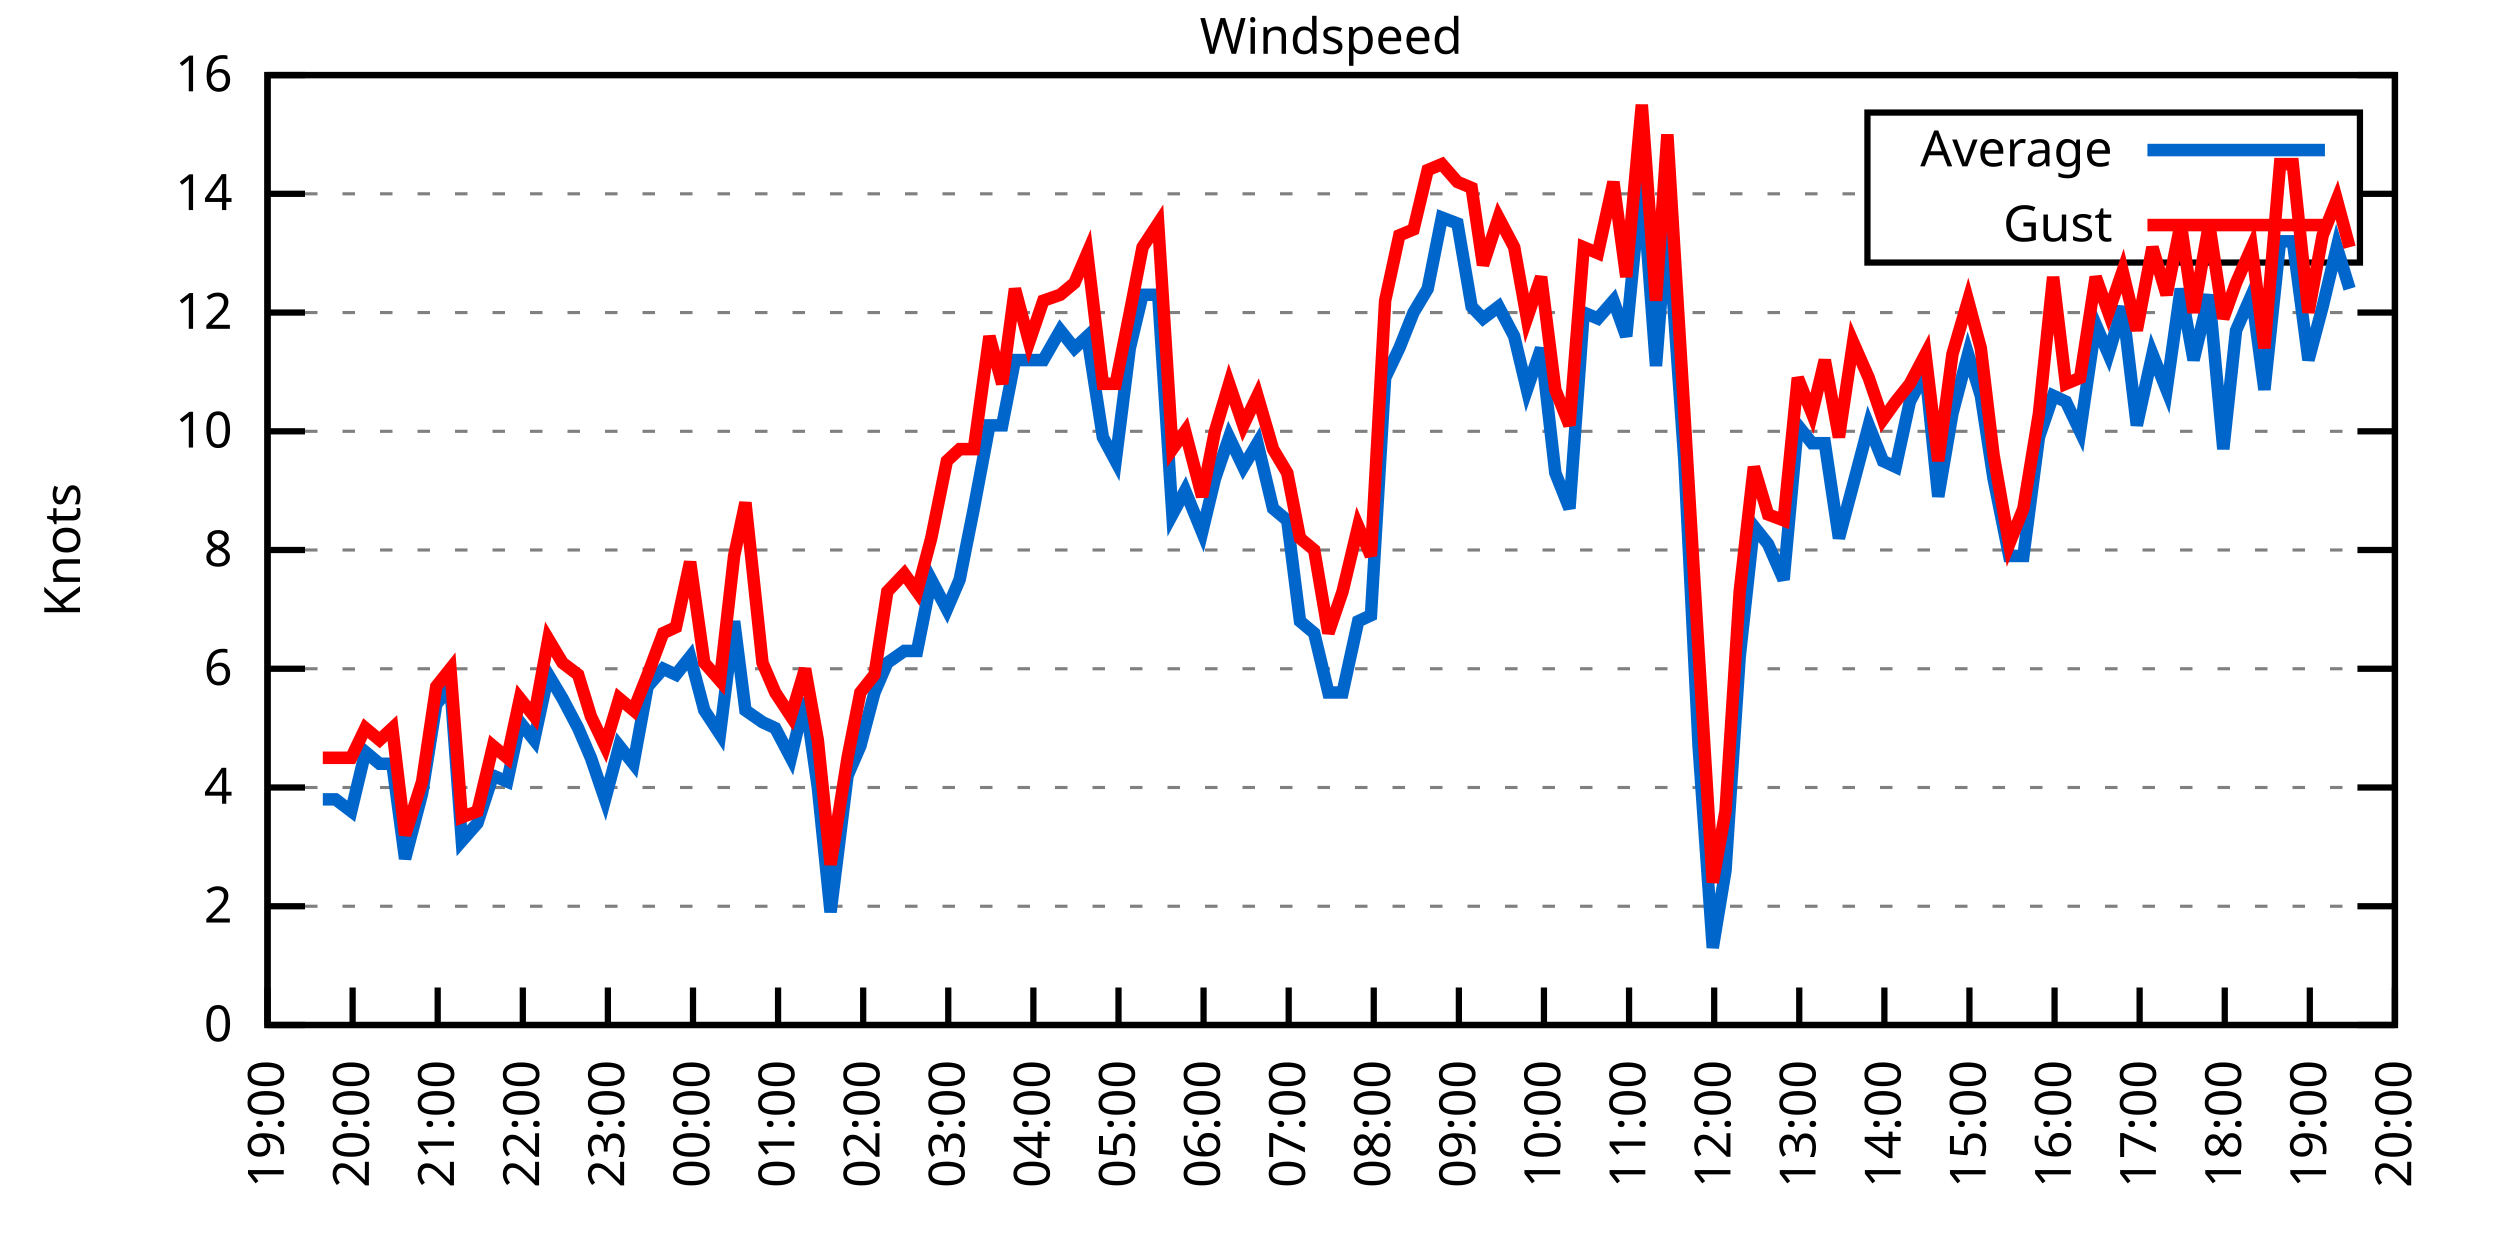
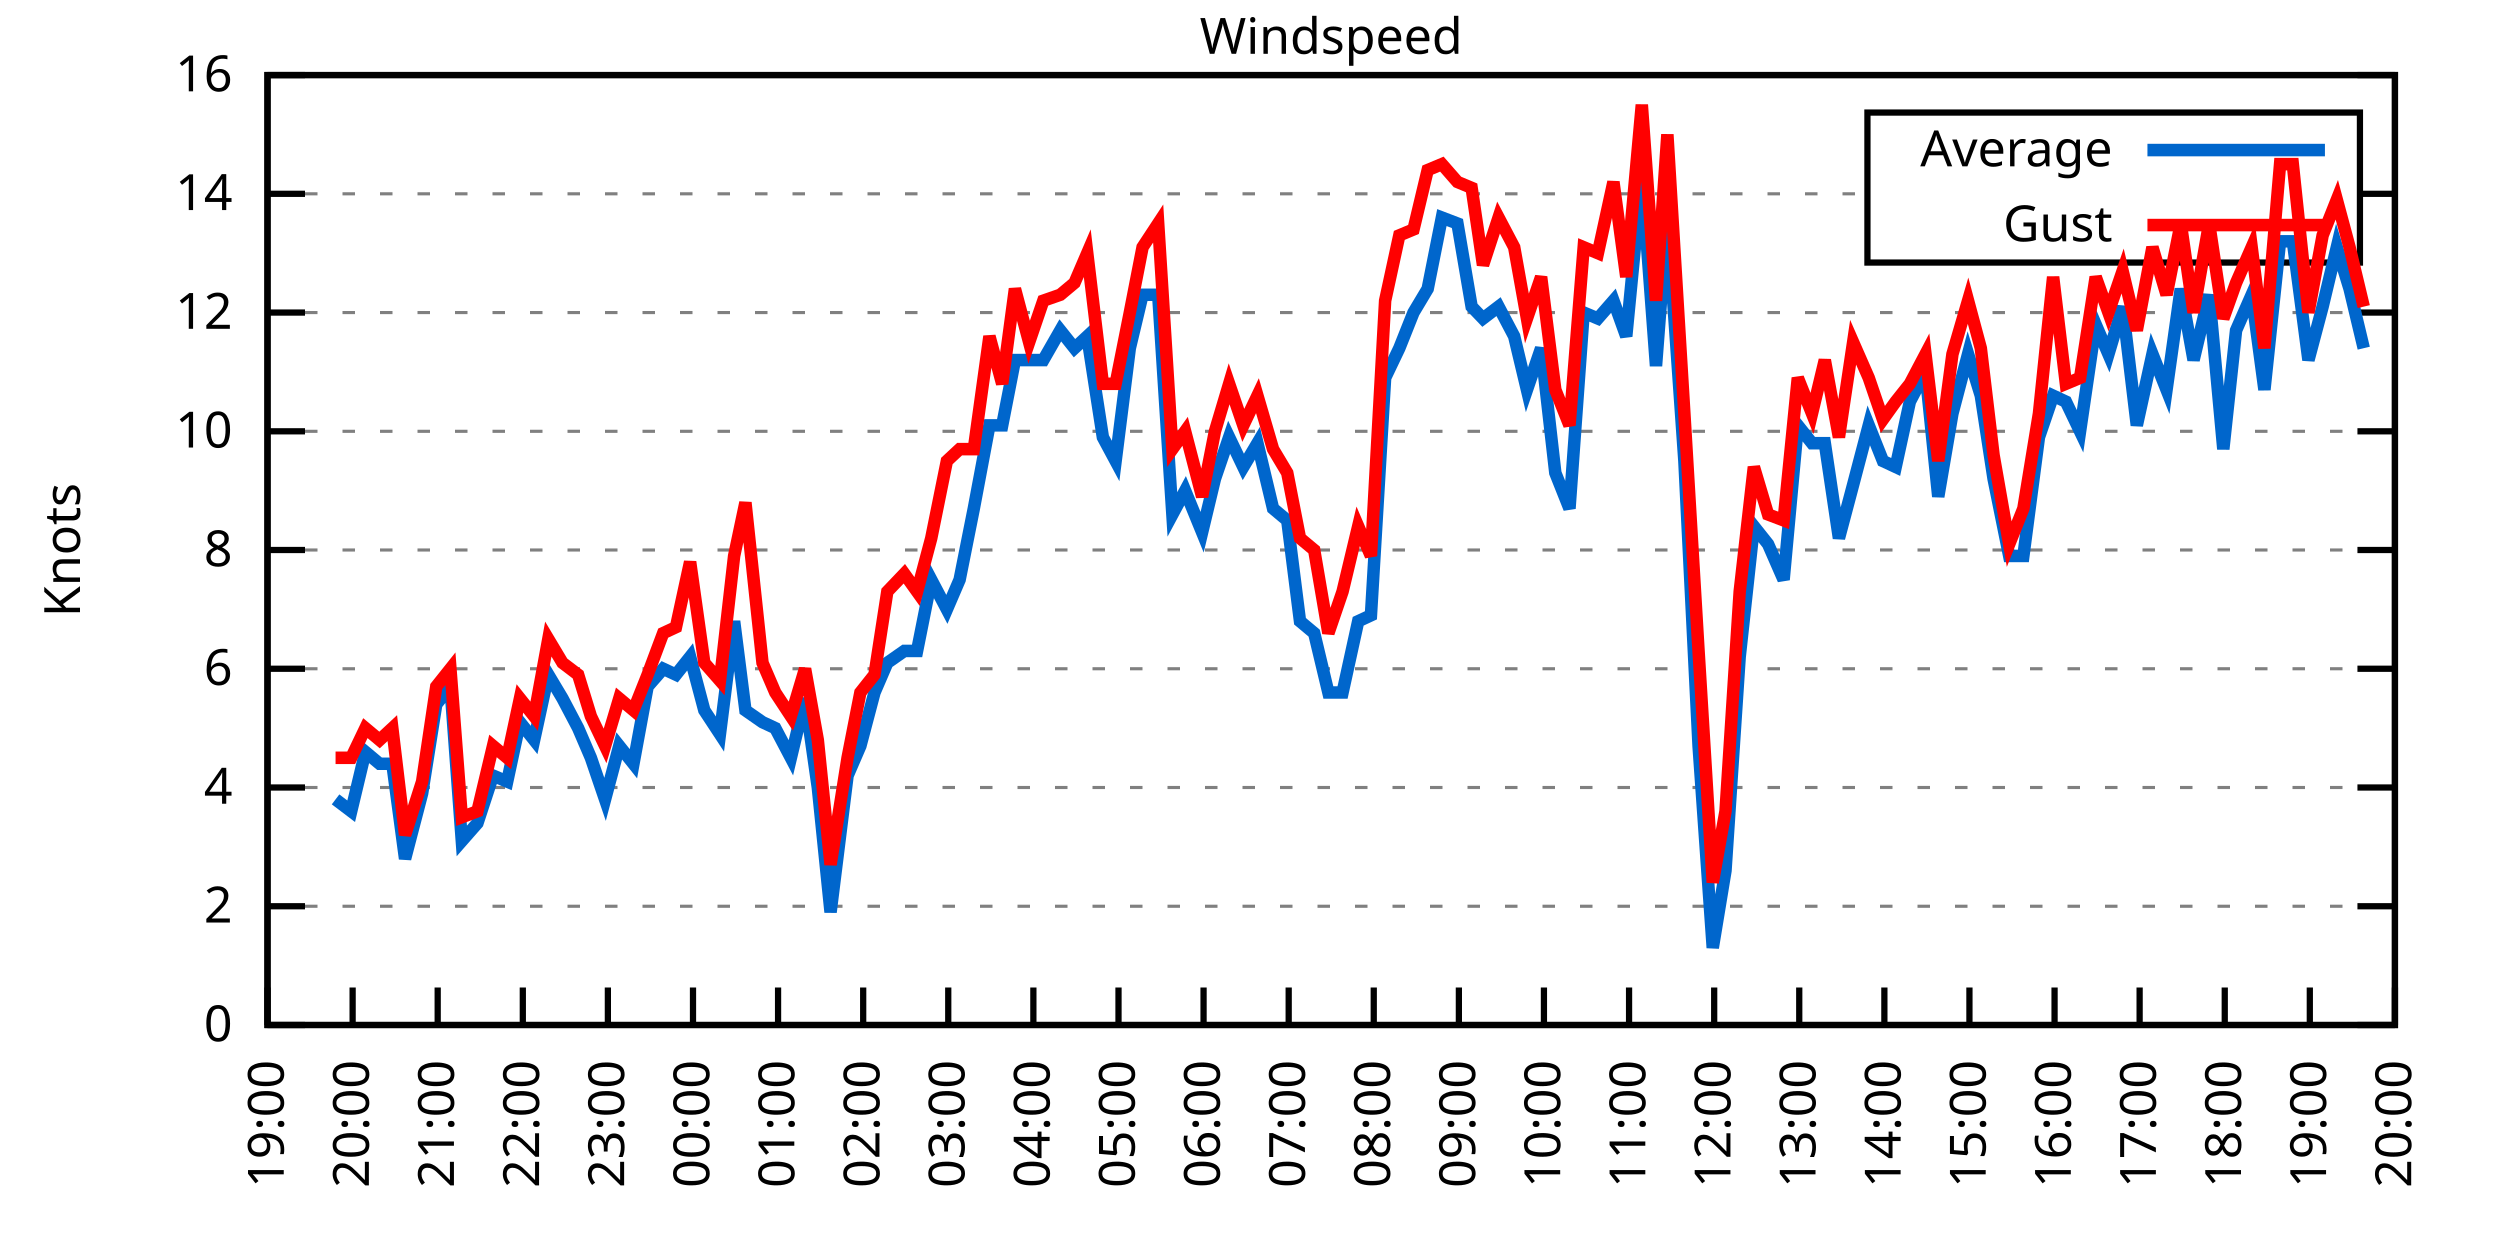
<svg xmlns="http://www.w3.org/2000/svg" xmlns:xlink="http://www.w3.org/1999/xlink" width="400" height="200" viewBox="0 0 400 200">
  <g id="gnuplot_canvas">
    <rect x="0" y="0" width="400" height="200" fill="none" />
    <defs>
      <circle id="gpDot" r="0.5" stroke-width="0.5" stroke="currentColor" />
      <path id="gpPt0" stroke-width="0.333" stroke="currentColor" d="M-1,0 h2 M0,-1 v2" />
      <path id="gpPt1" stroke-width="0.333" stroke="currentColor" d="M-1,-1 L1,1 M1,-1 L-1,1" />
      <path id="gpPt2" stroke-width="0.333" stroke="currentColor" d="M-1,0 L1,0 M0,-1 L0,1 M-1,-1 L1,1 M-1,1 L1,-1" />
      <rect id="gpPt3" stroke-width="0.333" stroke="currentColor" x="-1" y="-1" width="2" height="2" />
      <rect id="gpPt4" stroke-width="0.333" stroke="currentColor" fill="currentColor" x="-1" y="-1" width="2" height="2" />
      <circle id="gpPt5" stroke-width="0.333" stroke="currentColor" cx="0" cy="0" r="1" />
      <use xlink:href="#gpPt5" id="gpPt6" fill="currentColor" stroke="none" />
      <path id="gpPt7" stroke-width="0.333" stroke="currentColor" d="M0,-1.33 L-1.33,0.67 L1.33,0.67 z" />
      <use xlink:href="#gpPt7" id="gpPt8" fill="currentColor" stroke="none" />
      <use xlink:href="#gpPt7" id="gpPt9" stroke="currentColor" transform="rotate(180)" />
      <use xlink:href="#gpPt9" id="gpPt10" fill="currentColor" stroke="none" />
      <use xlink:href="#gpPt3" id="gpPt11" stroke="currentColor" transform="rotate(45)" />
      <use xlink:href="#gpPt11" id="gpPt12" fill="currentColor" stroke="none" />
      <path id="gpPt13" stroke-width="0.333" stroke="currentColor" d="M0,1.330 L1.265,0.411 L0.782,-1.067 L-0.782,-1.076 L-1.265,0.411 z" />
      <use xlink:href="#gpPt13" id="gpPt14" fill="currentColor" stroke="none" />
      <filter id="textbox" filterUnits="objectBoundingBox" x="0" y="0" height="1" width="1">
        <feFlood flood-color="white" flood-opacity="1" result="bgnd" />
        <feComposite in="SourceGraphic" in2="bgnd" operator="atop" />
      </filter>
      <filter id="greybox" filterUnits="objectBoundingBox" x="0" y="0" height="1" width="1">
        <feFlood flood-color="lightgrey" flood-opacity="1" result="grey" />
        <feComposite in="SourceGraphic" in2="grey" operator="atop" />
      </filter>
    </defs>
    <g fill="none" color="white" stroke="currentColor" stroke-width="1.00" stroke-linecap="butt" stroke-linejoin="miter">
</g>
    <g fill="none" color="black" stroke="currentColor" stroke-width="1.00" stroke-linecap="butt" stroke-linejoin="miter">
      <g stroke="none" shape-rendering="crispEdges">
        <polygon fill="rgb(255, 255, 255)" points="42.80,164.00 383.18,164.00 383.18,12.02 42.80,12.02 " />
      </g>
    </g>
    <g fill="none" color="black" stroke="currentColor" stroke-width="1.00" stroke-linecap="butt" stroke-linejoin="miter">
</g>
    <g fill="none" color="black" stroke="black" stroke-width="0.50" stroke-linecap="butt" stroke-linejoin="miter">
</g>
    <g fill="none" color="gray" stroke="currentColor" stroke-width="0.50" stroke-linecap="butt" stroke-linejoin="miter">
      <path stroke="gray" stroke-dasharray="2,4" class="gridline" d="M42.80,164.00 L383.19,164.00  " />
    </g>
    <g fill="none" color="gray" stroke="gray" stroke-width="1.00" stroke-linecap="butt" stroke-linejoin="miter">
</g>
    <g fill="none" color="black" stroke="currentColor" stroke-width="1.00" stroke-linecap="butt" stroke-linejoin="miter">
      <path stroke="black" d="M42.80,164.00 L48.80,164.00 M383.19,164.00 L377.19,164.00  " />
      <g transform="translate(37.20,166.60)" stroke="none" fill="black" font-family="Sans" font-size="8.00" text-anchor="end">
        <text>
          <tspan font-family="Sans"> 0</tspan>
        </text>
      </g>
    </g>
    <g fill="none" color="black" stroke="currentColor" stroke-width="1.00" stroke-linecap="butt" stroke-linejoin="miter">
</g>
    <g fill="none" color="black" stroke="black" stroke-width="0.50" stroke-linecap="butt" stroke-linejoin="miter">
</g>
    <g fill="none" color="gray" stroke="currentColor" stroke-width="0.50" stroke-linecap="butt" stroke-linejoin="miter">
      <path stroke="gray" stroke-dasharray="2,4" class="gridline" d="M42.80,145.00 L383.19,145.00  " />
    </g>
    <g fill="none" color="gray" stroke="gray" stroke-width="1.00" stroke-linecap="butt" stroke-linejoin="miter">
</g>
    <g fill="none" color="black" stroke="currentColor" stroke-width="1.00" stroke-linecap="butt" stroke-linejoin="miter">
      <path stroke="black" d="M42.80,145.00 L48.80,145.00 M383.19,145.00 L377.19,145.00  " />
      <g transform="translate(37.20,147.60)" stroke="none" fill="black" font-family="Sans" font-size="8.00" text-anchor="end">
        <text>
          <tspan font-family="Sans"> 2</tspan>
        </text>
      </g>
    </g>
    <g fill="none" color="black" stroke="currentColor" stroke-width="1.00" stroke-linecap="butt" stroke-linejoin="miter">
</g>
    <g fill="none" color="black" stroke="black" stroke-width="0.50" stroke-linecap="butt" stroke-linejoin="miter">
</g>
    <g fill="none" color="gray" stroke="currentColor" stroke-width="0.50" stroke-linecap="butt" stroke-linejoin="miter">
      <path stroke="gray" stroke-dasharray="2,4" class="gridline" d="M42.80,126.00 L383.19,126.00  " />
    </g>
    <g fill="none" color="gray" stroke="gray" stroke-width="1.00" stroke-linecap="butt" stroke-linejoin="miter">
</g>
    <g fill="none" color="black" stroke="currentColor" stroke-width="1.00" stroke-linecap="butt" stroke-linejoin="miter">
      <path stroke="black" d="M42.80,126.00 L48.80,126.00 M383.19,126.00 L377.19,126.00  " />
      <g transform="translate(37.20,128.60)" stroke="none" fill="black" font-family="Sans" font-size="8.00" text-anchor="end">
        <text>
          <tspan font-family="Sans"> 4</tspan>
        </text>
      </g>
    </g>
    <g fill="none" color="black" stroke="currentColor" stroke-width="1.00" stroke-linecap="butt" stroke-linejoin="miter">
</g>
    <g fill="none" color="black" stroke="black" stroke-width="0.50" stroke-linecap="butt" stroke-linejoin="miter">
</g>
    <g fill="none" color="gray" stroke="currentColor" stroke-width="0.50" stroke-linecap="butt" stroke-linejoin="miter">
      <path stroke="gray" stroke-dasharray="2,4" class="gridline" d="M42.80,107.00 L383.19,107.00  " />
    </g>
    <g fill="none" color="gray" stroke="gray" stroke-width="1.00" stroke-linecap="butt" stroke-linejoin="miter">
</g>
    <g fill="none" color="black" stroke="currentColor" stroke-width="1.00" stroke-linecap="butt" stroke-linejoin="miter">
      <path stroke="black" d="M42.80,107.00 L48.80,107.00 M383.19,107.00 L377.19,107.00  " />
      <g transform="translate(37.20,109.60)" stroke="none" fill="black" font-family="Sans" font-size="8.00" text-anchor="end">
        <text>
          <tspan font-family="Sans"> 6</tspan>
        </text>
      </g>
    </g>
    <g fill="none" color="black" stroke="currentColor" stroke-width="1.00" stroke-linecap="butt" stroke-linejoin="miter">
</g>
    <g fill="none" color="black" stroke="black" stroke-width="0.50" stroke-linecap="butt" stroke-linejoin="miter">
</g>
    <g fill="none" color="gray" stroke="currentColor" stroke-width="0.50" stroke-linecap="butt" stroke-linejoin="miter">
      <path stroke="gray" stroke-dasharray="2,4" class="gridline" d="M42.80,88.00 L383.19,88.00  " />
    </g>
    <g fill="none" color="gray" stroke="gray" stroke-width="1.00" stroke-linecap="butt" stroke-linejoin="miter">
</g>
    <g fill="none" color="black" stroke="currentColor" stroke-width="1.00" stroke-linecap="butt" stroke-linejoin="miter">
      <path stroke="black" d="M42.80,88.00 L48.80,88.00 M383.19,88.00 L377.19,88.00  " />
      <g transform="translate(37.20,90.60)" stroke="none" fill="black" font-family="Sans" font-size="8.00" text-anchor="end">
        <text>
          <tspan font-family="Sans"> 8</tspan>
        </text>
      </g>
    </g>
    <g fill="none" color="black" stroke="currentColor" stroke-width="1.00" stroke-linecap="butt" stroke-linejoin="miter">
</g>
    <g fill="none" color="black" stroke="black" stroke-width="0.50" stroke-linecap="butt" stroke-linejoin="miter">
</g>
    <g fill="none" color="gray" stroke="currentColor" stroke-width="0.50" stroke-linecap="butt" stroke-linejoin="miter">
      <path stroke="gray" stroke-dasharray="2,4" class="gridline" d="M42.80,69.01 L383.19,69.01  " />
    </g>
    <g fill="none" color="gray" stroke="gray" stroke-width="1.00" stroke-linecap="butt" stroke-linejoin="miter">
</g>
    <g fill="none" color="black" stroke="currentColor" stroke-width="1.00" stroke-linecap="butt" stroke-linejoin="miter">
      <path stroke="black" d="M42.80,69.01 L48.80,69.01 M383.19,69.01 L377.19,69.01  " />
      <g transform="translate(37.20,71.61)" stroke="none" fill="black" font-family="Sans" font-size="8.00" text-anchor="end">
        <text>
          <tspan font-family="Sans"> 10</tspan>
        </text>
      </g>
    </g>
    <g fill="none" color="black" stroke="currentColor" stroke-width="1.00" stroke-linecap="butt" stroke-linejoin="miter">
</g>
    <g fill="none" color="black" stroke="black" stroke-width="0.50" stroke-linecap="butt" stroke-linejoin="miter">
</g>
    <g fill="none" color="gray" stroke="currentColor" stroke-width="0.50" stroke-linecap="butt" stroke-linejoin="miter">
      <path stroke="gray" stroke-dasharray="2,4" class="gridline" d="M42.80,50.01 L383.19,50.01  " />
    </g>
    <g fill="none" color="gray" stroke="gray" stroke-width="1.00" stroke-linecap="butt" stroke-linejoin="miter">
</g>
    <g fill="none" color="black" stroke="currentColor" stroke-width="1.00" stroke-linecap="butt" stroke-linejoin="miter">
      <path stroke="black" d="M42.80,50.01 L48.80,50.01 M383.19,50.01 L377.19,50.01  " />
      <g transform="translate(37.20,52.61)" stroke="none" fill="black" font-family="Sans" font-size="8.00" text-anchor="end">
        <text>
          <tspan font-family="Sans"> 12</tspan>
        </text>
      </g>
    </g>
    <g fill="none" color="black" stroke="currentColor" stroke-width="1.00" stroke-linecap="butt" stroke-linejoin="miter">
</g>
    <g fill="none" color="black" stroke="black" stroke-width="0.50" stroke-linecap="butt" stroke-linejoin="miter">
</g>
    <g fill="none" color="gray" stroke="currentColor" stroke-width="0.50" stroke-linecap="butt" stroke-linejoin="miter">
      <path stroke="gray" stroke-dasharray="2,4" class="gridline" d="M42.80,31.01 L298.79,31.01 M377.59,31.01 L383.19,31.01  " />
    </g>
    <g fill="none" color="gray" stroke="gray" stroke-width="1.00" stroke-linecap="butt" stroke-linejoin="miter">
</g>
    <g fill="none" color="black" stroke="currentColor" stroke-width="1.00" stroke-linecap="butt" stroke-linejoin="miter">
      <path stroke="black" d="M42.80,31.01 L48.80,31.01 M383.19,31.01 L377.19,31.01  " />
      <g transform="translate(37.20,33.61)" stroke="none" fill="black" font-family="Sans" font-size="8.00" text-anchor="end">
        <text>
          <tspan font-family="Sans"> 14</tspan>
        </text>
      </g>
    </g>
    <g fill="none" color="black" stroke="currentColor" stroke-width="1.00" stroke-linecap="butt" stroke-linejoin="miter">
</g>
    <g fill="none" color="black" stroke="black" stroke-width="0.50" stroke-linecap="butt" stroke-linejoin="miter">
</g>
    <g fill="none" color="gray" stroke="currentColor" stroke-width="0.50" stroke-linecap="butt" stroke-linejoin="miter">
      <path stroke="gray" stroke-dasharray="2,4" class="gridline" d="M42.80,12.01 L383.19,12.01  " />
    </g>
    <g fill="none" color="gray" stroke="gray" stroke-width="1.00" stroke-linecap="butt" stroke-linejoin="miter">
</g>
    <g fill="none" color="black" stroke="currentColor" stroke-width="1.00" stroke-linecap="butt" stroke-linejoin="miter">
      <path stroke="black" d="M42.80,12.01 L48.80,12.01 M383.19,12.01 L377.19,12.01  " />
      <g transform="translate(37.20,14.61)" stroke="none" fill="black" font-family="Sans" font-size="8.00" text-anchor="end">
        <text>
          <tspan font-family="Sans"> 16</tspan>
        </text>
      </g>
    </g>
    <g fill="none" color="black" stroke="currentColor" stroke-width="1.00" stroke-linecap="butt" stroke-linejoin="miter">
      <path stroke="black" d="M42.80,164.00 L42.80,158.00  " />
      <g transform="translate(45.40,169.60) rotate(270.00)" stroke="none" fill="black" font-family="Sans" font-size="8.00" text-anchor="end">
        <text>
          <tspan font-family="Sans">19:00</tspan>
        </text>
      </g>
    </g>
    <g fill="none" color="black" stroke="currentColor" stroke-width="1.00" stroke-linecap="butt" stroke-linejoin="miter">
      <path stroke="black" d="M56.42,164.00 L56.42,158.00  " />
      <g transform="translate(59.02,169.60) rotate(270.00)" stroke="none" fill="black" font-family="Sans" font-size="8.00" text-anchor="end">
        <text>
          <tspan font-family="Sans">20:00</tspan>
        </text>
      </g>
    </g>
    <g fill="none" color="black" stroke="currentColor" stroke-width="1.00" stroke-linecap="butt" stroke-linejoin="miter">
      <path stroke="black" d="M70.03,164.00 L70.03,158.00  " />
      <g transform="translate(72.63,169.60) rotate(270.00)" stroke="none" fill="black" font-family="Sans" font-size="8.00" text-anchor="end">
        <text>
          <tspan font-family="Sans">21:00</tspan>
        </text>
      </g>
    </g>
    <g fill="none" color="black" stroke="currentColor" stroke-width="1.00" stroke-linecap="butt" stroke-linejoin="miter">
      <path stroke="black" d="M83.65,164.00 L83.65,158.00  " />
      <g transform="translate(86.25,169.60) rotate(270.00)" stroke="none" fill="black" font-family="Sans" font-size="8.00" text-anchor="end">
        <text>
          <tspan font-family="Sans">22:00</tspan>
        </text>
      </g>
    </g>
    <g fill="none" color="black" stroke="currentColor" stroke-width="1.00" stroke-linecap="butt" stroke-linejoin="miter">
      <path stroke="black" d="M97.26,164.00 L97.26,158.00  " />
      <g transform="translate(99.86,169.60) rotate(270.00)" stroke="none" fill="black" font-family="Sans" font-size="8.00" text-anchor="end">
        <text>
          <tspan font-family="Sans">23:00</tspan>
        </text>
      </g>
    </g>
    <g fill="none" color="black" stroke="currentColor" stroke-width="1.00" stroke-linecap="butt" stroke-linejoin="miter">
      <path stroke="black" d="M110.88,164.00 L110.88,158.00  " />
      <g transform="translate(113.48,169.60) rotate(270.00)" stroke="none" fill="black" font-family="Sans" font-size="8.00" text-anchor="end">
        <text>
          <tspan font-family="Sans">00:00</tspan>
        </text>
      </g>
    </g>
    <g fill="none" color="black" stroke="currentColor" stroke-width="1.00" stroke-linecap="butt" stroke-linejoin="miter">
      <path stroke="black" d="M124.49,164.00 L124.49,158.00  " />
      <g transform="translate(127.09,169.60) rotate(270.00)" stroke="none" fill="black" font-family="Sans" font-size="8.00" text-anchor="end">
        <text>
          <tspan font-family="Sans">01:00</tspan>
        </text>
      </g>
    </g>
    <g fill="none" color="black" stroke="currentColor" stroke-width="1.00" stroke-linecap="butt" stroke-linejoin="miter">
      <path stroke="black" d="M138.11,164.00 L138.11,158.00  " />
      <g transform="translate(140.71,169.60) rotate(270.00)" stroke="none" fill="black" font-family="Sans" font-size="8.00" text-anchor="end">
        <text>
          <tspan font-family="Sans">02:00</tspan>
        </text>
      </g>
    </g>
    <g fill="none" color="black" stroke="currentColor" stroke-width="1.00" stroke-linecap="butt" stroke-linejoin="miter">
      <path stroke="black" d="M151.72,164.00 L151.72,158.00  " />
      <g transform="translate(154.32,169.60) rotate(270.00)" stroke="none" fill="black" font-family="Sans" font-size="8.00" text-anchor="end">
        <text>
          <tspan font-family="Sans">03:00</tspan>
        </text>
      </g>
    </g>
    <g fill="none" color="black" stroke="currentColor" stroke-width="1.00" stroke-linecap="butt" stroke-linejoin="miter">
      <path stroke="black" d="M165.34,164.00 L165.34,158.00  " />
      <g transform="translate(167.94,169.60) rotate(270.00)" stroke="none" fill="black" font-family="Sans" font-size="8.00" text-anchor="end">
        <text>
          <tspan font-family="Sans">04:00</tspan>
        </text>
      </g>
    </g>
    <g fill="none" color="black" stroke="currentColor" stroke-width="1.00" stroke-linecap="butt" stroke-linejoin="miter">
      <path stroke="black" d="M178.96,164.00 L178.96,158.00  " />
      <g transform="translate(181.56,169.60) rotate(270.00)" stroke="none" fill="black" font-family="Sans" font-size="8.00" text-anchor="end">
        <text>
          <tspan font-family="Sans">05:00</tspan>
        </text>
      </g>
    </g>
    <g fill="none" color="black" stroke="currentColor" stroke-width="1.00" stroke-linecap="butt" stroke-linejoin="miter">
      <path stroke="black" d="M192.57,164.00 L192.57,158.00  " />
      <g transform="translate(195.17,169.60) rotate(270.00)" stroke="none" fill="black" font-family="Sans" font-size="8.00" text-anchor="end">
        <text>
          <tspan font-family="Sans">06:00</tspan>
        </text>
      </g>
    </g>
    <g fill="none" color="black" stroke="currentColor" stroke-width="1.00" stroke-linecap="butt" stroke-linejoin="miter">
      <path stroke="black" d="M206.19,164.00 L206.19,158.00  " />
      <g transform="translate(208.79,169.60) rotate(270.00)" stroke="none" fill="black" font-family="Sans" font-size="8.00" text-anchor="end">
        <text>
          <tspan font-family="Sans">07:00</tspan>
        </text>
      </g>
    </g>
    <g fill="none" color="black" stroke="currentColor" stroke-width="1.00" stroke-linecap="butt" stroke-linejoin="miter">
      <path stroke="black" d="M219.80,164.00 L219.80,158.00  " />
      <g transform="translate(222.40,169.60) rotate(270.00)" stroke="none" fill="black" font-family="Sans" font-size="8.00" text-anchor="end">
        <text>
          <tspan font-family="Sans">08:00</tspan>
        </text>
      </g>
    </g>
    <g fill="none" color="black" stroke="currentColor" stroke-width="1.00" stroke-linecap="butt" stroke-linejoin="miter">
      <path stroke="black" d="M233.42,164.00 L233.42,158.00  " />
      <g transform="translate(236.02,169.60) rotate(270.00)" stroke="none" fill="black" font-family="Sans" font-size="8.00" text-anchor="end">
        <text>
          <tspan font-family="Sans">09:00</tspan>
        </text>
      </g>
    </g>
    <g fill="none" color="black" stroke="currentColor" stroke-width="1.00" stroke-linecap="butt" stroke-linejoin="miter">
      <path stroke="black" d="M247.03,164.00 L247.03,158.00  " />
      <g transform="translate(249.63,169.60) rotate(270.00)" stroke="none" fill="black" font-family="Sans" font-size="8.00" text-anchor="end">
        <text>
          <tspan font-family="Sans">10:00</tspan>
        </text>
      </g>
    </g>
    <g fill="none" color="black" stroke="currentColor" stroke-width="1.00" stroke-linecap="butt" stroke-linejoin="miter">
      <path stroke="black" d="M260.65,164.00 L260.65,158.00  " />
      <g transform="translate(263.25,169.60) rotate(270.00)" stroke="none" fill="black" font-family="Sans" font-size="8.00" text-anchor="end">
        <text>
          <tspan font-family="Sans">11:00</tspan>
        </text>
      </g>
    </g>
    <g fill="none" color="black" stroke="currentColor" stroke-width="1.00" stroke-linecap="butt" stroke-linejoin="miter">
      <path stroke="black" d="M274.27,164.00 L274.27,158.00  " />
      <g transform="translate(276.87,169.60) rotate(270.00)" stroke="none" fill="black" font-family="Sans" font-size="8.00" text-anchor="end">
        <text>
          <tspan font-family="Sans">12:00</tspan>
        </text>
      </g>
    </g>
    <g fill="none" color="black" stroke="currentColor" stroke-width="1.00" stroke-linecap="butt" stroke-linejoin="miter">
      <path stroke="black" d="M287.88,164.00 L287.88,158.00  " />
      <g transform="translate(290.48,169.60) rotate(270.00)" stroke="none" fill="black" font-family="Sans" font-size="8.00" text-anchor="end">
        <text>
          <tspan font-family="Sans">13:00</tspan>
        </text>
      </g>
    </g>
    <g fill="none" color="black" stroke="currentColor" stroke-width="1.00" stroke-linecap="butt" stroke-linejoin="miter">
      <path stroke="black" d="M301.50,164.00 L301.50,158.00  " />
      <g transform="translate(304.10,169.60) rotate(270.00)" stroke="none" fill="black" font-family="Sans" font-size="8.00" text-anchor="end">
        <text>
          <tspan font-family="Sans">14:00</tspan>
        </text>
      </g>
    </g>
    <g fill="none" color="black" stroke="currentColor" stroke-width="1.00" stroke-linecap="butt" stroke-linejoin="miter">
      <path stroke="black" d="M315.11,164.00 L315.11,158.00  " />
      <g transform="translate(317.71,169.60) rotate(270.00)" stroke="none" fill="black" font-family="Sans" font-size="8.00" text-anchor="end">
        <text>
          <tspan font-family="Sans">15:00</tspan>
        </text>
      </g>
    </g>
    <g fill="none" color="black" stroke="currentColor" stroke-width="1.00" stroke-linecap="butt" stroke-linejoin="miter">
      <path stroke="black" d="M328.73,164.00 L328.73,158.00  " />
      <g transform="translate(331.33,169.60) rotate(270.00)" stroke="none" fill="black" font-family="Sans" font-size="8.00" text-anchor="end">
        <text>
          <tspan font-family="Sans">16:00</tspan>
        </text>
      </g>
    </g>
    <g fill="none" color="black" stroke="currentColor" stroke-width="1.00" stroke-linecap="butt" stroke-linejoin="miter">
      <path stroke="black" d="M342.34,164.00 L342.34,158.00  " />
      <g transform="translate(344.94,169.60) rotate(270.00)" stroke="none" fill="black" font-family="Sans" font-size="8.00" text-anchor="end">
        <text>
          <tspan font-family="Sans">17:00</tspan>
        </text>
      </g>
    </g>
    <g fill="none" color="black" stroke="currentColor" stroke-width="1.00" stroke-linecap="butt" stroke-linejoin="miter">
      <path stroke="black" d="M355.96,164.00 L355.96,158.00  " />
      <g transform="translate(358.56,169.60) rotate(270.00)" stroke="none" fill="black" font-family="Sans" font-size="8.00" text-anchor="end">
        <text>
          <tspan font-family="Sans">18:00</tspan>
        </text>
      </g>
    </g>
    <g fill="none" color="black" stroke="currentColor" stroke-width="1.00" stroke-linecap="butt" stroke-linejoin="miter">
      <path stroke="black" d="M369.57,164.00 L369.57,158.00  " />
      <g transform="translate(372.17,169.60) rotate(270.00)" stroke="none" fill="black" font-family="Sans" font-size="8.00" text-anchor="end">
        <text>
          <tspan font-family="Sans">19:00</tspan>
        </text>
      </g>
    </g>
    <g fill="none" color="black" stroke="currentColor" stroke-width="1.00" stroke-linecap="butt" stroke-linejoin="miter">
      <path stroke="black" d="M383.19,164.00 L383.19,158.00  " />
      <g transform="translate(385.79,169.60) rotate(270.00)" stroke="none" fill="black" font-family="Sans" font-size="8.00" text-anchor="end">
        <text>
          <tspan font-family="Sans">20:00</tspan>
        </text>
      </g>
    </g>
    <g fill="none" color="black" stroke="currentColor" stroke-width="1.00" stroke-linecap="butt" stroke-linejoin="miter">
</g>
    <g fill="none" color="black" stroke="currentColor" stroke-width="1.00" stroke-linecap="butt" stroke-linejoin="miter">
      <path stroke="black" d="M42.80,12.01 L42.80,164.00 L383.19,164.00 L383.19,12.01 L42.80,12.01 Z  " />
    </g>
    <g fill="none" color="black" stroke="currentColor" stroke-width="1.00" stroke-linecap="butt" stroke-linejoin="miter">
</g>
    <g fill="none" color="black" stroke="currentColor" stroke-width="1.00" stroke-linecap="butt" stroke-linejoin="miter">
      <path stroke="black" d="M298.79,42.01 L298.79,18.01 L377.59,18.01 L377.59,42.01 L298.79,42.01 Z  " />
    </g>
    <g id="Windspeed_plot_1">
      <g fill="none" color="white" stroke="black" stroke-width="2.00" stroke-linecap="butt" stroke-linejoin="miter">
</g>
      <g fill="none" color="black" stroke="currentColor" stroke-width="2.00" stroke-linecap="butt" stroke-linejoin="miter">
        <g transform="translate(337.99,26.61)" stroke="none" fill="black" font-family="Sans" font-size="8.00" text-anchor="end">
          <text>
            <tspan font-family="Sans">Average</tspan>
          </text>
        </g>
      </g>
      <g fill="none" color="black" stroke="currentColor" stroke-width="2.00" stroke-linecap="butt" stroke-linejoin="miter">
-         <path stroke="rgb(  0, 102, 204)" d="M343.59,24.01 L371.99,24.01 M51.65,127.90 L53.69,127.90 L56.19,129.80 L58.46,120.30 L60.73,122.20 L62.77,122.20   L64.81,137.40 L67.54,126.95 L69.80,112.70 L72.07,109.85 L73.89,134.55 L76.39,131.70 L78.88,124.10 L81.15,125.05   L83.19,115.55 L85.46,118.40 L87.73,107.95 L90.00,111.75 L92.50,116.50 L94.54,121.25 L96.81,127.90 L99.08,119.35   L101.35,122.20 L103.62,109.85 L106.11,107.00 L108.15,107.95 L110.42,105.10 L112.69,113.65 L115.19,117.45 L117.46,99.40   L119.27,113.65 L122.00,115.55 L124.04,116.50 L126.54,121.25 L128.81,111.75 L130.85,126.00 L132.89,145.95 L135.61,124.10   L137.66,119.35 L139.92,110.80 L141.97,106.05 L144.69,104.15 L146.73,104.15 L149.00,92.75 L151.50,97.50 L153.54,92.75   L155.81,81.36 L158.31,68.06 L160.35,68.06 L162.39,57.61 L164.66,57.61 L166.93,57.61 L169.65,52.86 L171.92,55.71   L173.96,53.81 L176.46,69.96 L178.50,73.76 L180.77,55.71 L182.81,47.16 L185.31,47.16 L187.58,82.31 L189.62,78.51   L192.34,85.16 L194.39,76.61 L196.66,69.96 L198.93,74.71 L201.19,70.91 L203.69,81.36 L205.96,83.26 L208.00,99.40   L210.27,101.30 L212.54,110.80 L214.81,110.80 L217.31,99.40 L219.35,98.45 L221.62,60.46 L223.89,55.71 L226.16,50.01   L228.43,46.21 L230.70,34.81 L233.19,35.76 L235.46,49.06 L237.28,50.96 L239.77,49.06 L242.27,53.81 L244.31,62.36   L246.58,55.71 L248.85,75.66 L251.12,81.36 L253.39,50.01 L255.66,50.96 L258.15,48.11 L260.20,53.81 L262.69,28.16   L264.96,58.56 L266.78,34.81 L269.50,73.76 L271.77,119.35 L274.04,151.65 L276.08,139.30 L278.35,105.10 L280.62,84.21   L282.89,87.06 L285.38,92.75 L287.65,68.06 L289.92,70.91 L291.97,70.91 L294.23,86.11 L296.50,77.56 L299.00,68.06   L301.27,73.76 L303.31,74.71 L305.58,64.26 L308.08,59.51 L310.12,79.46 L312.39,66.16 L314.89,56.66 L316.93,63.31   L318.97,76.61 L321.47,88.95 L323.74,88.95 L326.23,69.96 L328.50,63.31 L330.54,64.26 L332.81,69.01 L335.31,51.91   L337.35,56.66 L339.62,49.06 L341.89,68.06 L344.39,56.66 L346.65,62.36 L348.92,46.21 L350.97,57.61 L353.46,47.16   L355.73,71.86 L357.77,52.86 L360.27,47.16 L362.31,62.36 L364.81,38.61 L366.85,38.61 L369.35,57.61 L371.62,49.06   L373.89,39.56 L375.93,46.21  " />
+         <path stroke="rgb(  0, 102, 204)" d="M343.59,24.01 L371.99,24.01 M53.69,127.90 L56.19,129.80 L58.46,120.30 L60.73,122.20 L62.77,122.20 L64.81,137.40   L67.54,126.95 L69.80,112.70 L72.07,109.85 L73.89,134.55 L76.39,131.70 L78.88,124.10 L81.15,125.05 L83.19,115.55   L85.46,118.40 L87.73,107.95 L90.00,111.75 L92.50,116.50 L94.54,121.25 L96.81,127.90 L99.08,119.35 L101.35,122.20   L103.62,109.85 L106.11,107.00 L108.15,107.95 L110.42,105.10 L112.69,113.65 L115.19,117.45 L117.46,99.40 L119.27,113.65   L122.00,115.55 L124.04,116.50 L126.54,121.25 L128.81,111.75 L130.85,126.00 L132.89,145.95 L135.61,124.10 L137.66,119.35   L139.92,110.80 L141.97,106.05 L144.69,104.15 L146.73,104.15 L149.00,92.75 L151.50,97.50 L153.54,92.75 L155.81,81.36   L158.31,68.06 L160.35,68.06 L162.39,57.61 L164.66,57.61 L166.93,57.61 L169.65,52.86 L171.92,55.71 L173.96,53.81   L176.46,69.96 L178.50,73.76 L180.77,55.71 L182.81,47.16 L185.31,47.16 L187.58,82.31 L189.62,78.51 L192.34,85.16   L194.39,76.61 L196.66,69.96 L198.93,74.71 L201.19,70.91 L203.69,81.36 L205.96,83.26 L208.00,99.40 L210.27,101.30   L212.54,110.80 L214.81,110.80 L217.31,99.40 L219.35,98.45 L221.62,60.46 L223.89,55.71 L226.16,50.01 L228.43,46.21   L230.70,34.81 L233.19,35.76 L235.46,49.06 L237.28,50.96 L239.77,49.06 L242.27,53.81 L244.31,62.36 L246.58,55.71   L248.85,75.66 L251.12,81.36 L253.39,50.01 L255.66,50.96 L258.15,48.11 L260.20,53.81 L262.69,28.16 L264.96,58.56   L266.78,34.81 L269.50,73.76 L271.77,119.35 L274.04,151.65 L276.08,139.30 L278.35,105.10 L280.62,84.21 L282.89,87.06   L285.38,92.75 L287.65,68.06 L289.92,70.91 L291.97,70.91 L294.23,86.11 L296.50,77.56 L299.00,68.06 L301.27,73.76   L303.31,74.71 L305.58,64.26 L308.08,59.51 L310.12,79.46 L312.39,66.16 L314.89,56.66 L316.93,63.31 L318.97,76.61   L321.47,88.95 L323.74,88.95 L326.23,69.96 L328.50,63.31 L330.54,64.26 L332.81,69.01 L335.31,51.91 L337.35,56.66   L339.62,49.06 L341.89,68.06 L344.39,56.66 L346.65,62.36 L348.92,46.21 L350.97,57.61 L353.46,47.16 L355.73,71.86   L357.77,52.86 L360.27,47.16 L362.31,62.36 L364.81,38.61 L366.85,38.61 L369.35,57.61 L371.62,49.06 L373.89,39.56   L375.93,46.21 L378.20,55.71  " />
      </g>
    </g>
    <g id="Windspeed_plot_2">
      <g fill="none" color="black" stroke="currentColor" stroke-width="2.00" stroke-linecap="butt" stroke-linejoin="miter">
        <g transform="translate(337.99,38.61)" stroke="none" fill="black" font-family="Sans" font-size="8.00" text-anchor="end">
          <text>
            <tspan font-family="Sans">Gust</tspan>
          </text>
        </g>
      </g>
      <g fill="none" color="black" stroke="currentColor" stroke-width="2.00" stroke-linecap="butt" stroke-linejoin="miter">
-         <path stroke="rgb(255,   0,   0)" d="M343.59,36.01 L371.99,36.01 M51.65,121.25 L53.69,121.25 L56.19,121.25 L58.46,116.50 L60.73,118.40 L62.77,116.50   L64.81,133.60 L67.54,125.05 L69.80,109.85 L72.07,107.00 L73.89,130.75 L76.39,129.80 L78.88,119.35 L81.15,121.25   L83.19,111.75 L85.46,114.60 L87.73,102.25 L90.00,106.05 L92.50,107.95 L94.54,114.60 L96.81,119.35 L99.08,111.75   L101.35,113.65 L103.62,107.95 L106.11,101.30 L108.15,100.35 L110.42,89.90 L112.69,106.05 L115.19,108.90 L117.46,88.95   L119.27,80.41 L122.00,106.05 L124.04,110.80 L126.54,114.60 L128.81,107.00 L130.85,118.40 L132.89,138.35 L135.61,121.25   L137.66,110.80 L139.92,107.95 L141.97,94.65 L144.69,91.80 L146.73,94.65 L149.00,86.11 L151.50,73.76 L153.54,71.86   L155.81,71.86 L158.31,53.81 L160.35,61.41 L162.39,46.21 L164.66,54.76 L166.93,48.11 L169.65,47.16 L171.92,45.26   L173.96,40.51 L176.46,61.41 L178.50,61.41 L180.77,50.01 L182.81,39.56 L185.31,35.76 L187.58,71.86 L189.62,69.01   L192.34,79.46 L194.39,69.01 L196.66,61.41 L198.93,68.06 L201.19,63.31 L203.69,71.86 L205.96,75.66 L208.00,86.11   L210.27,88.00 L212.54,101.30 L214.81,94.65 L217.31,84.21 L219.35,88.95 L221.62,48.11 L223.89,37.66 L226.16,36.71   L228.43,27.21 L230.70,26.26 L233.19,29.11 L235.46,30.06 L237.28,42.41 L239.77,34.81 L242.27,39.56 L244.31,50.96   L246.58,44.31 L248.85,62.36 L251.12,68.06 L253.39,39.56 L255.66,40.51 L258.15,29.11 L260.20,44.31 L262.69,16.76   L264.96,48.11 L266.78,21.51 L269.50,66.16 L271.77,104.15 L274.04,141.20 L276.08,129.80 L278.35,94.65 L280.62,74.71   L282.89,82.31 L285.38,83.26 L287.65,60.46 L289.92,66.16 L291.97,57.61 L294.23,69.96 L296.50,54.76 L299.00,60.46   L301.27,67.11 L303.31,64.26 L305.58,61.41 L308.08,56.66 L310.12,73.76 L312.39,56.66 L314.89,48.11 L316.93,55.71   L318.97,72.81 L321.47,87.06 L323.74,81.36 L326.23,66.16 L328.50,44.31 L330.54,61.41 L332.81,60.46 L335.31,44.31   L337.35,50.01 L339.62,43.36 L341.89,52.86 L344.39,39.56 L346.65,47.16 L348.92,35.76 L350.97,50.01 L353.46,35.76   L355.73,50.96 L357.77,45.26 L360.27,39.56 L362.31,55.71 L364.81,26.26 L366.85,26.26 L369.35,50.01 L371.62,37.66   L373.89,31.96 L375.93,39.56  " />
+         <path stroke="rgb(255,   0,   0)" d="M343.59,36.01 L371.99,36.01 M53.69,121.25 L56.19,121.25 L58.46,116.50 L60.73,118.40 L62.77,116.50 L64.81,133.60   L67.54,125.05 L69.80,109.85 L72.07,107.00 L73.89,130.75 L76.39,129.80 L78.88,119.35 L81.15,121.25 L83.19,111.75   L85.46,114.60 L87.73,102.25 L90.00,106.05 L92.50,107.95 L94.54,114.60 L96.81,119.35 L99.08,111.75 L101.35,113.65   L103.62,107.95 L106.11,101.30 L108.15,100.35 L110.42,89.90 L112.69,106.05 L115.19,108.90 L117.46,88.95 L119.27,80.41   L122.00,106.05 L124.04,110.80 L126.54,114.60 L128.81,107.00 L130.85,118.40 L132.89,138.35 L135.61,121.25 L137.66,110.80   L139.92,107.95 L141.97,94.65 L144.69,91.80 L146.73,94.65 L149.00,86.11 L151.50,73.76 L153.54,71.86 L155.81,71.86   L158.31,53.81 L160.35,61.41 L162.39,46.21 L164.66,54.76 L166.93,48.11 L169.65,47.16 L171.92,45.26 L173.96,40.51   L176.46,61.41 L178.50,61.41 L180.77,50.01 L182.81,39.56 L185.31,35.76 L187.58,71.86 L189.62,69.01 L192.34,79.46   L194.39,69.01 L196.66,61.41 L198.93,68.06 L201.19,63.31 L203.69,71.86 L205.96,75.66 L208.00,86.11 L210.27,88.00   L212.54,101.30 L214.81,94.65 L217.31,84.21 L219.35,88.95 L221.62,48.11 L223.89,37.66 L226.16,36.71 L228.43,27.21   L230.70,26.26 L233.19,29.11 L235.46,30.06 L237.28,42.41 L239.77,34.81 L242.27,39.56 L244.31,50.96 L246.58,44.31   L248.85,62.36 L251.12,68.06 L253.39,39.56 L255.66,40.51 L258.15,29.11 L260.20,44.31 L262.69,16.76 L264.96,48.11   L266.78,21.51 L269.50,66.16 L271.77,104.15 L274.04,141.20 L276.08,129.80 L278.35,94.65 L280.62,74.71 L282.89,82.31   L285.38,83.26 L287.65,60.46 L289.92,66.16 L291.97,57.61 L294.23,69.96 L296.50,54.76 L299.00,60.46 L301.27,67.11   L303.31,64.26 L305.58,61.41 L308.08,56.66 L310.12,73.76 L312.39,56.66 L314.89,48.11 L316.93,55.71 L318.97,72.81   L321.47,87.06 L323.74,81.36 L326.23,66.16 L328.50,44.31 L330.54,61.41 L332.81,60.46 L335.31,44.31 L337.35,50.01   L339.62,43.36 L341.89,52.86 L344.39,39.56 L346.65,47.16 L348.92,35.76 L350.97,50.01 L353.46,35.76 L355.73,50.96   L357.77,45.26 L360.27,39.56 L362.31,55.71 L364.81,26.26 L366.85,26.26 L369.35,50.01 L371.62,37.66 L373.89,31.96   L375.93,39.56 L378.20,49.06  " />
      </g>
    </g>
    <g fill="none" color="black" stroke="currentColor" stroke-width="2.00" stroke-linecap="butt" stroke-linejoin="miter">
</g>
    <g fill="none" color="black" stroke="black" stroke-width="1.00" stroke-linecap="butt" stroke-linejoin="miter">
</g>
    <g fill="none" color="black" stroke="currentColor" stroke-width="1.00" stroke-linecap="butt" stroke-linejoin="miter">
      <path stroke="black" d="M42.80,12.01 L42.80,164.00 L383.19,164.00 L383.19,12.01 L42.80,12.01 Z  " />
      <g transform="translate(12.80,88.01) rotate(270.00)" stroke="none" fill="black" font-family="Sans" font-size="8.00" text-anchor="middle">
        <text>
          <tspan font-family="Sans">Knots</tspan>
        </text>
      </g>
    </g>
    <g fill="none" color="black" stroke="currentColor" stroke-width="1.00" stroke-linecap="butt" stroke-linejoin="miter">
</g>
    <g fill="none" color="black" stroke="currentColor" stroke-width="1.00" stroke-linecap="butt" stroke-linejoin="miter">
      <g transform="translate(212.99,8.61)" stroke="none" fill="black" font-family="Sans" font-size="8.00" text-anchor="middle">
        <text>
          <tspan font-family="Sans">Windspeed</tspan>
        </text>
      </g>
    </g>
    <g fill="none" color="black" stroke="currentColor" stroke-width="1.00" stroke-linecap="butt" stroke-linejoin="miter">
</g>
  </g>
</svg>
